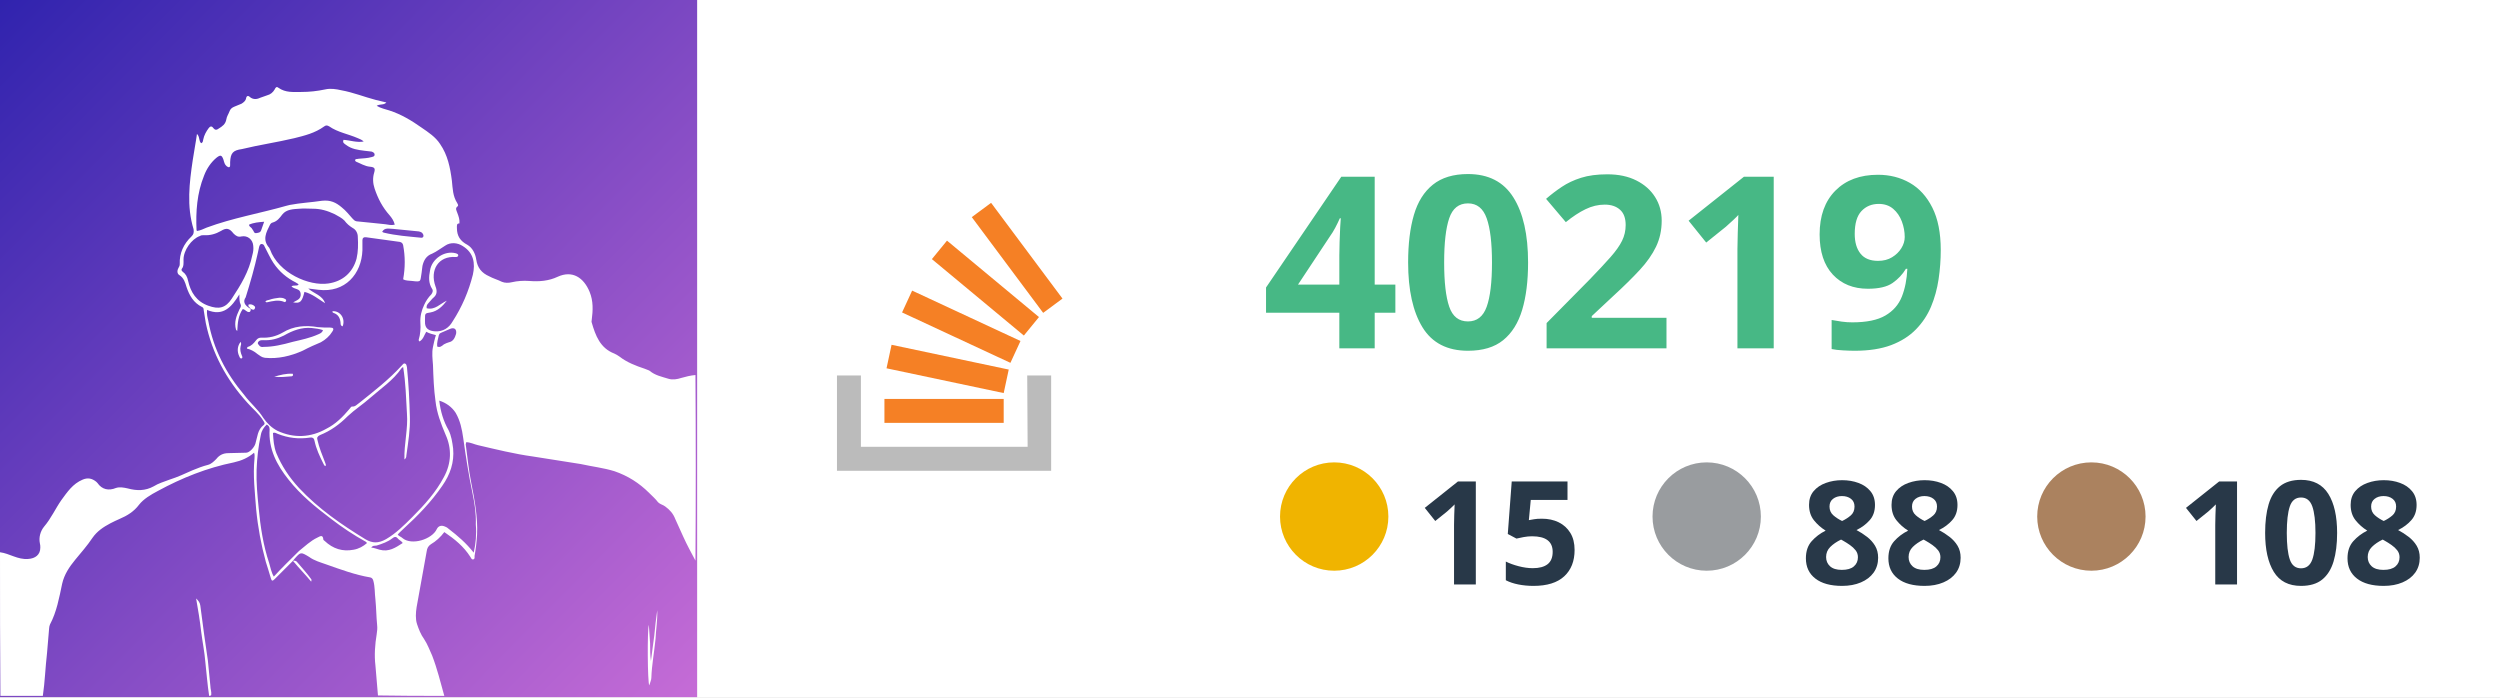
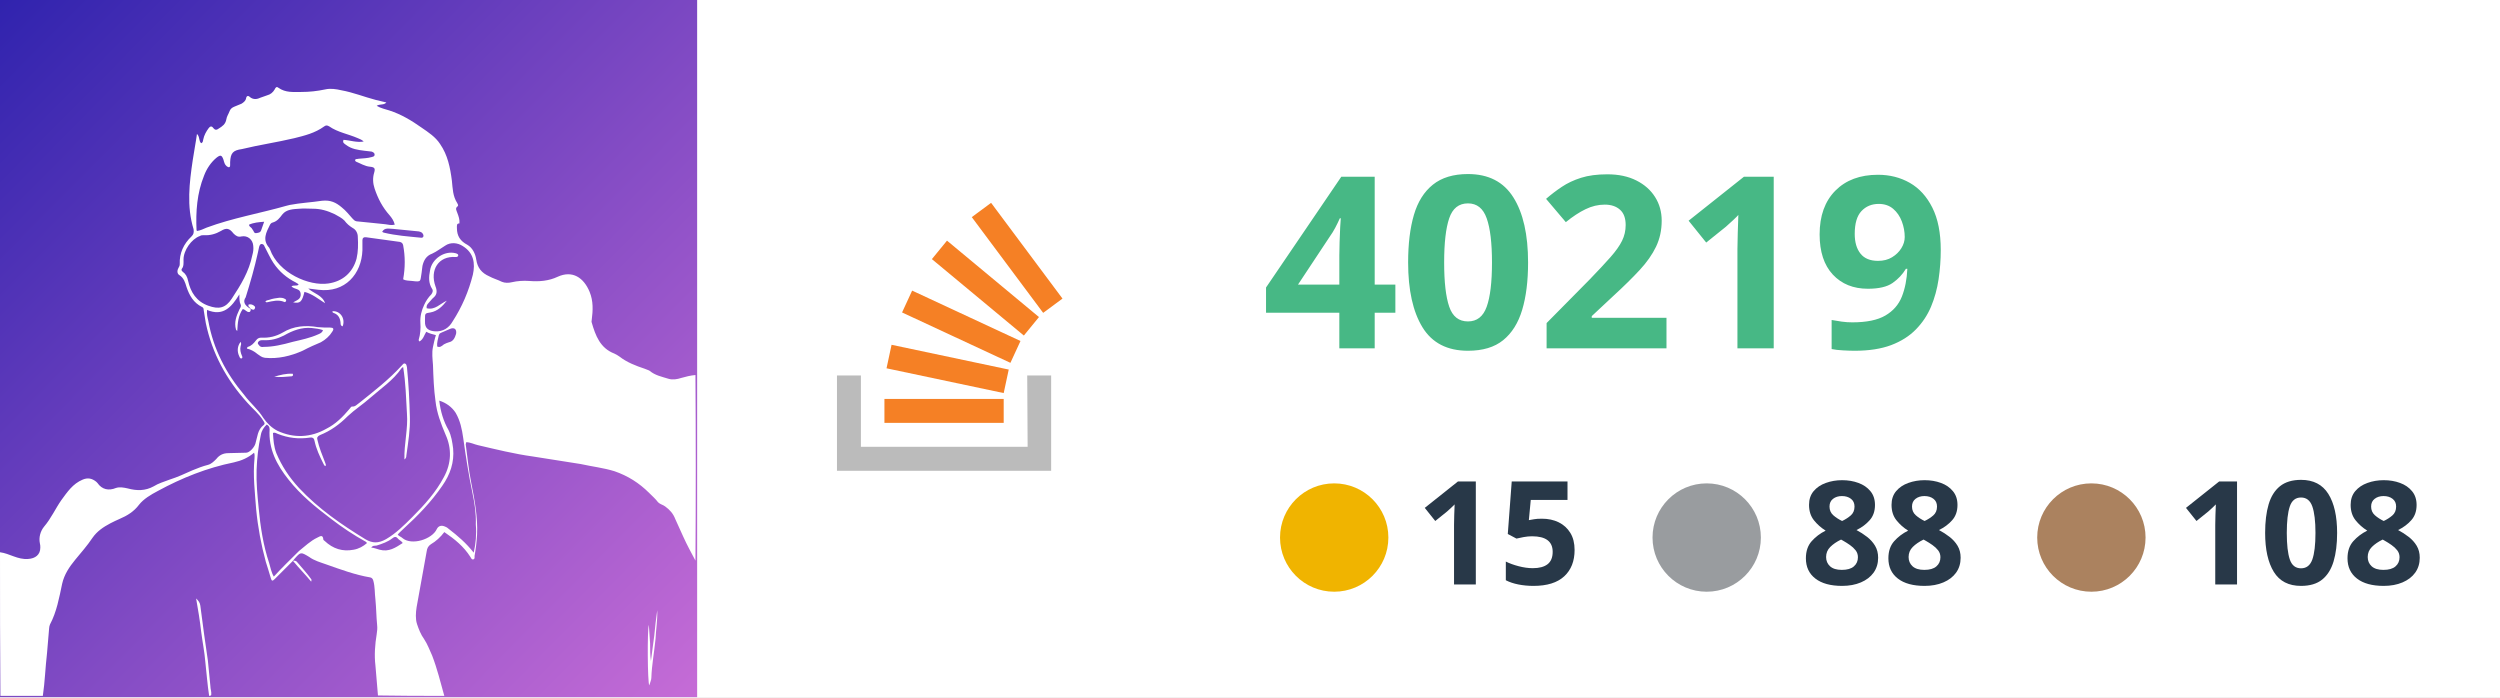
<svg xmlns="http://www.w3.org/2000/svg" version="1.1" id="Layer_1" x="0px" y="0px" viewBox="0 0 595.3 166" style="enable-background:new 0 0 595.3 166;" xml:space="preserve">
  <style type="text/css">
	.st0{fill:#FFFFFF;}
	.st1{fill:url(#SVGID_1_);}
	.st2{fill-rule:evenodd;clip-rule:evenodd;fill:#BBBBBB;}
	.st3{fill:#F58025;}
	.st4{fill:#47B885;}
	.st5{font-family:-apple-system,BlinkMacSystemFont,"Segoe UI","Noto Sans",Helvetica,Arial,sans-serif,"Apple Color Emoji","Segoe UI Emoji"; font-weight:bold;}
	.st6{font-size:57.238px;}
	.st7{fill:#283848;}
	.st8{font-size:34.343px;}
	.st9{fill-rule:evenodd;clip-rule:evenodd;fill:#F0B400;}
	.st10{fill-rule:evenodd;clip-rule:evenodd;fill:#999C9F;}
	.st11{fill-rule:evenodd;clip-rule:evenodd;fill:#AB825F;}
</style>
  <rect x="166" class="st0" width="429.3" height="166" />
  <g id="Layer_1_00000143593139201819616030000004613165705579663764_">
    <g id="Layer_1_00000039092640790402081190000010982682972461611683_">
      <linearGradient id="SVGID_1_" gradientUnits="userSpaceOnUse" x1="-2.451511e-03" y1="-337.998" x2="1.018" y2="-336.988" gradientTransform="matrix(166 0 0 166 0 56108.008)">
        <stop offset="0" style="stop-color:#3023AE" />
        <stop offset="1" style="stop-color:#C86DD7" />
      </linearGradient>
      <path class="st1" d="M0,0h166v166H0V0z" />
      <g>
        <path class="st2" d="M244.6,89.4h5.7v22.7h-51V89.4h5.7v17h39.7L244.6,89.4L244.6,89.4z" />
        <path class="st3" d="M211.1,87.7l27.9,5.9l1.2-5.6l-27.9-5.9L211.1,87.7z M214.8,74.4l25.8,12l2.4-5.2l-25.8-12L214.8,74.4z      M221.9,61.7l21.9,18.2l3.6-4.4l-21.9-18.2L221.9,61.7z M236,48.3l-4.6,3.4l17,22.8l4.6-3.4L236,48.3z M210.6,100.7H239V95h-28.4     V100.7L210.6,100.7z" />
      </g>
      <text transform="matrix(1 0 0 1 300.499 82.9445)" class="st4 st5 st6">40219</text>
      <text transform="matrix(1 0 0 1 518.4951 139.1691)" class="st7 st5 st8">108</text>
      <text transform="matrix(1 0 0 1 428.8154 139.1691)" class="st7 st5 st8">88</text>
      <text transform="matrix(1 0 0 1 337.2344 139.1691)" class="st7 st5 st8">15</text>
-       <circle class="st9" cx="317.7" cy="123" r="12.9" />
-       <circle class="st10" cx="406.4" cy="123" r="12.9" />
-       <circle class="st11" cx="498" cy="123" r="12.9" />
+       <circle class="st9" cx="317.7" cy="128" r="12.9" />
+       <circle class="st10" cx="406.4" cy="128" r="12.9" />
+       <circle class="st11" cx="498" cy="128" r="12.9" />
    </g>
  </g>
  <g id="Layer_2_00000129905321798302084830000002118231201492230333_">
    <path class="st0" d="M0,131.5c2.3,0.3,4.2,1.8,6.7,1.6c1.7-0.1,2.9-1,2.9-2.7c0-0.3,0-0.7-0.1-1c-0.3-1.4,0.1-2.9,1-4   c1.7-2,2.7-4.3,4.1-6.3c1.4-1.9,2.7-3.9,5.1-4.9c1.2-0.5,2.2-0.3,3.2,0.5c0.1,0.1,0.2,0.2,0.3,0.3c1.1,1.6,2.7,1.9,4.4,1.2   c0.9-0.3,1.9-0.1,2.8,0.1c2.2,0.6,4.2,0.6,6.2-0.5c1.1-0.7,2.5-1.1,3.8-1.6c1.9-0.6,3.6-1.4,5.4-2.2c1.2-0.5,2.5-1,3.7-1.3   c0.8-0.2,1.4-0.8,2-1.4c0.7-0.9,1.6-1.4,2.9-1.4c1.4,0,2.8-0.1,4.2-0.1c0.8,0,1.9-1.2,2.2-2.1c0.5-1.6,0.5-3.4,2-4.5   c0.4-0.3,0.1-0.7-0.1-1c-1-1.7-2.6-2.9-3.8-4.3c-5-5.5-8.4-11.8-9.9-19c-0.2-1-0.3-2.1-0.5-3.1c0-0.3-0.1-0.6-0.4-0.7   c-2-1-3-2.7-3.7-4.8c-0.3-1-0.6-2.1-1.7-2.8c-0.5-0.3-0.6-1-0.2-1.7c0.2-0.3,0.3-0.6,0.3-0.9c-0.1-2.6,0.9-4.8,2.8-6.6   c0.5-0.5,0.6-0.9,0.5-1.7c-1.7-5.5-1-11.1-0.2-16.5c0.3-2.1,0.7-4,1-6.2c0.7,0.6,0.4,1.7,1,2.2c0.5-0.2,0.4-0.6,0.5-0.9   c0.2-1,0.7-1.9,1.3-2.7c0.3-0.4,0.7-0.6,1.1,0c0.4,0.5,0.8,0.5,1.3,0.1c0.8-0.5,1.6-1,1.8-2.2c0.1-0.7,0.5-1.2,0.8-2   c0.2-0.5,0.6-0.8,1.1-1c0.6-0.2,1.1-0.5,1.7-0.7c0.5-0.3,1-0.7,1.1-1.3c0.1-0.6,0.5-0.7,0.9-0.3c0.7,0.6,1.6,0.6,2.4,0.2   c0.5-0.2,1.1-0.4,1.7-0.6c0.8-0.2,1.4-0.7,1.8-1.4c0.2-0.4,0.4-0.8,0.9-0.4c1.7,1.2,3.5,1,5.4,1c2,0,3.8-0.2,5.7-0.6   c1.3-0.3,2.6-0.1,3.9,0.2c2.8,0.5,5.5,1.6,8.2,2.3c0.8,0.2,1.6,0.4,2.5,0.6c-0.6,0.7-1.6,0.3-2.3,0.8c1,0.6,2.1,0.8,3,1.1   c2.8,0.9,5.3,2.4,7.7,4.1c1.6,1.1,3.3,2.2,4.4,3.9c1.8,2.6,2.4,5.6,2.8,8.7c0.2,1.9,0.2,3.7,1.3,5.4c0.1,0.2,0.3,0.5,0.1,0.7   c-0.7,0.5-0.3,1-0.1,1.6c0.3,0.8,0.6,1.6,0.5,2.5c-0.7,0-0.6,0.5-0.6,1.1c0,1.9,0.8,3.1,2.5,4c1.2,0.7,1.9,2.1,2.1,3.5   c0.3,2,1.3,3.2,3.1,4c0.9,0.5,2,0.8,3,1.3c0.7,0.3,1.6,0.3,2.4,0.1c1.3-0.3,2.7-0.4,4.1-0.3c2.4,0.2,4.7,0,6.8-1   c3.5-1.6,6.2,0.2,7.6,3.6c0.9,2.2,0.8,4.4,0.5,6.7c0,0.2-0.1,0.4,0,0.6c0.9,3.1,2,6.1,5.4,7.4c0.4,0.2,0.8,0.4,1.2,0.7   c1.8,1.4,3.9,2.2,6,2.9c0.4,0.2,0.9,0.3,1.2,0.5c1.3,1.1,2.9,1.4,4.5,1.9c1,0.3,2.1,0.1,3-0.2c1.1-0.3,2.2-0.6,3.4-0.7   c0.1,14.7,0.1,29.5,0,44.2c-1-1.9-2-3.7-2.9-5.7c-0.6-1.4-1.3-2.8-1.9-4.2c-0.5-1.3-1.3-2.2-2.4-3c-0.5-0.4-1.2-0.5-1.7-1   c-0.6-0.8-1.3-1.4-2.1-2.2c-2.4-2.4-5.1-4.1-8.3-5.2c-2.6-0.8-5.3-1.1-8-1.7c-3.8-0.6-7.5-1.2-11.4-1.8c-4.4-0.6-8.8-1.7-13.1-2.7   c-0.9-0.2-1.8-0.7-2.8-0.7c0,0.2-0.1,0.4-0.1,0.5c0.4,3,0.7,6.1,1.3,9.1c0.8,4.1,1.6,8.2,1.4,12.4c-0.1,1.8-0.3,3.4-0.6,5.1   c0,0.3,0.1,0.7-0.3,0.8c-0.4,0.1-0.5-0.3-0.7-0.6c-1.6-2.5-3.7-4.2-6.2-5.9c-0.9,1.2-2,2.2-3.2,2.9c-0.6,0.4-0.9,0.9-1,1.7   c-0.8,4.4-1.6,8.9-2.4,13.3c-0.2,1.3-0.3,2.8,0.1,4s0.9,2.5,1.7,3.6c0.8,1.2,1.3,2.6,1.9,3.9c1.2,3.1,2,6.4,2.9,9.6   c-5.3,0-10.4,0-15.8-0.1c-0.2-2.4-0.4-4.8-0.6-7.1c-0.3-2.5-0.1-5.1,0.3-7.5c0.1-0.7,0.2-1.4,0.1-2.2c-0.2-2-0.2-4-0.4-6   c-0.2-1.6-0.1-3.1-0.5-4.5c-0.1-0.4-0.3-0.7-0.7-0.8c-3.6-0.6-7.1-1.9-10.5-3.1c-1.4-0.5-2.9-0.9-4.1-1.8c-2-1.2-2-1.2-3.5,0.5   c-0.1,0.1-0.2,0.3-0.4,0.5c-0.1,0.1-0.1,0.1-0.2,0.2c-1.4,1.4-2.8,2.8-4.1,4.1c-0.5,0.5-0.7,0.5-0.9-0.2c-0.4-1.3-0.8-2.7-1.2-3.9   c-1.1-4-1.9-8.3-2.3-12.5c-0.3-4-0.8-8.1-0.4-12.1c0-0.4,0.1-0.9-0.1-1.4c-1.4,1.2-3,1.9-4.8,2.3c-6.4,1.3-12.4,3.7-18.1,6.8   c-1.7,0.9-3.4,1.9-4.5,3.3c-1.2,1.6-2.8,2.6-4.7,3.4c-0.7,0.3-1.3,0.6-2.1,1c-1.7,0.9-3.2,1.9-4.3,3.5c-1.2,1.8-2.7,3.5-4.1,5.2   s-2.6,3.5-3.1,5.7c-0.7,3.3-1.3,6.7-2.9,9.7c-0.1,0.3-0.2,0.6-0.2,0.9c-0.2,2-0.3,3.9-0.5,5.9c-0.4,3.4-0.5,6.8-1,10.2   c-3.4,0-6.7,0-10.1,0C0,154.3,0,143,0,131.5 M59.6,73.5c0,0,0.1,0.1,0.1,0.2c0,0.3-0.1,0.5-0.3,0.6c-0.7,0.1-0.9-0.6-1.6-0.7   c-1.1,1.6-1.2,3.3-1.3,5.2c-0.2-0.1-0.2-0.2-0.3-0.3c-0.5-1.8,0.1-3.3,0.8-4.8c0.2-0.4,0.5-0.7,0.3-1.2C57,71.9,57,71.2,57,70.1   c-1.9,3.1-3.9,5.3-7.7,3.7c-0.1,1,0.1,1.8,0.3,2.6c1.2,6.7,4.2,12.5,8.6,17.7c1.4,1.9,3.2,3.3,4.5,5.4c0.8,1.2,2,2.4,3.4,3.1   c3.9,1.8,7.9,1.6,11.6-0.5c2.2-1.1,3.9-2.8,5.5-4.7c0.2-0.2,0.4-0.6,0.6-0.6c0.8,0.1,1.2-0.5,1.8-0.9c3.5-2.8,7-5.5,10.1-8.9   c0.2-0.2,0.4-0.6,0.8-0.4c0.3,0.1,0.3,0.5,0.4,0.8c0.4,3.9,0.6,8,0.7,11.9c0.1,3-0.4,6-0.8,8.9c-0.1,0.3,0.1,0.8-0.5,1.2   c-0.1-3.8,0.9-7.3,0.6-11c-0.2-3.6-0.3-7.2-0.9-11c-0.2,0.1-0.3,0.2-0.4,0.3c-2,2.9-4.9,4.8-7.4,7c-1.8,1.6-3.7,2.8-5.4,4.4   c-2,2-4.1,3.5-6.6,4.5c-0.6,0.3-0.8,0.6-0.6,1.2c0.4,1.8,1.1,3.5,1.8,5.3c0.1,0.3,0.3,0.6,0.1,0.9c-0.3-0.1-0.4-0.4-0.5-0.6   c-0.9-1.8-1.7-3.5-2.1-5.4c-0.1-0.6-0.4-0.9-1.1-0.8c-2.7,0.4-5.2,0.1-7.7-0.9c-0.3-0.1-0.6-0.4-1.1-0.2c0.1,1.7,0.2,3.2,0.8,4.8   c1.3,3.1,3.1,5.8,5.4,8.3c4.7,5,10.1,8.7,15.8,12.2c1.7,1,3.1,1,4.9,0c2.4-1.4,4.3-3.3,6.3-5.3c2.9-2.9,5.6-5.9,7.5-9.5   c1.8-3.3,1.9-6.8,0.4-10.1c-1.1-2.6-2.1-5.2-2.4-8c-0.4-2.8-0.5-5.7-0.6-8.6c-0.1-1.4-0.3-2.9,0-4.3c0.2-0.9,0.4-1.9,0.7-2.8   c-0.8-0.2-1.6-0.4-2.3-0.8c-0.5,0.8-0.7,1.8-1.6,2.3c-0.2-0.1-0.2-0.3-0.2-0.4c0.4-1.3,0.5-2.7,0.4-4c-0.1-1.6,0.3-3,0.9-4.3   c0.4-0.9,1-1.8,1.7-2.5c0.3-0.4,0.5-0.9,0.2-1.3c-0.9-1.4-0.8-2.9-0.5-4.4c0.4-2.7,3.4-4.8,6.1-4.1c0.3,0.1,0.7,0.2,0.6,0.6   c-0.1,0.3-0.4,0.3-0.6,0.3c-4.1-0.3-6.2,3.1-4.8,7c0.4,1,0.4,1.9-0.4,2.6c-0.5,0.4-0.8,0.9-1.3,1.4c-0.3,0.3-0.5,0.7-0.4,1.2   c2,0.5,3.2-1.1,4.8-1.8c-1,1.3-2.2,2.5-3.9,2.8c-1.3,0.2-1.3,0.2-1.3,1.6c0,0.2,0,0.4,0,0.5c-0.1,1.8,1,2.3,2.4,2.4   c1.9,0.1,3.3-0.8,4.2-2.4c2.2-3.4,3.8-7.1,4.8-11.1c0.6-2.7,0.2-5.2-2.4-6.8c-1.2-0.8-2.9-1-4.2-0.1c-1,0.6-2,1.4-3.1,1.9   c-1.4,0.5-2,1.6-2.3,2.9c-0.1,0.5-0.1,1-0.2,1.6c-0.4,2.1,0.1,2.3-2.3,2c-0.7-0.1-1.4,0-2.1-0.4c0.5-2.8,0.5-5.4,0-8.1   c-0.1-0.5-0.4-0.7-0.8-0.8c-2.7-0.4-5.3-0.7-8-1.1c-0.6-0.1-0.9,0.2-0.9,0.7c0,0.8,0,1.6,0,2.4c-0.2,5.6-4.1,10.2-10.5,9.4   c-0.8-0.1-1.7-0.2-2.4-0.3c1.3,1.2,3.4,1.6,4,3.5c-1.6-1-3-2.2-4.9-2.7c-0.6,2.4-1,2.8-2.7,2.5c0.8-0.5,1.9-0.7,1.8-2   c-0.1-1.4-1.4-1-2.2-1.8c0.5-0.4,1.2,0,1.7-0.4c-0.1-0.3-0.4-0.3-0.6-0.5c-2.2-1.1-4-2.6-5.4-4.7c-0.8-1.2-1.4-2.6-2.1-3.9   c-0.1-0.3-0.3-0.6-0.7-0.6s-0.5,0.4-0.6,0.7c-0.1,0.5-0.2,0.9-0.3,1.4c-0.8,3.6-1.8,7.1-2.9,10.6C57.8,71.8,58.2,72.7,59.6,73.5    M57.6,35.5c-2.1,0.3-2.7,0.9-2.8,3.1c0,0.2,0,0.5,0,0.7s0,0.4-0.2,0.5s-0.4-0.1-0.6-0.2c-0.5-0.4-0.6-0.9-0.8-1.6   c-0.4-1.1-0.7-1.2-1.7-0.4c-1.3,1.1-2.3,2.6-2.9,4.2c-1.7,4.2-2,8.6-1.8,13c0,0,0.1,0.1,0.1,0.2c0.8-0.1,1.6-0.5,2.3-0.8   c6.2-2.3,12.7-3.4,19-5.2c0.3-0.1,0.5-0.1,0.8-0.2c2.6-0.5,5.1-0.6,7.7-1c2-0.2,3.3,0.4,4.7,1.6c0.9,0.7,1.7,1.7,2.5,2.6   c0.3,0.3,0.5,0.6,1,0.7c2.3,0.2,4.7,0.5,6.9,0.7c0.7,0.1,1.3,0.3,2.2,0.1c-0.2-0.9-0.7-1.6-1.2-2.2c-1.7-1.9-2.8-4-3.6-6.4   c-0.4-1.2-0.5-2.5-0.1-3.8c0.3-1,0.1-1.3-1-1.4c-1.2-0.1-2.3-0.8-3.3-1.2c-0.2-0.1-0.3-0.3-0.2-0.5c0.2-0.2,0.5-0.1,0.8-0.2   c1-0.1,2.1-0.1,3.1-0.4c0.3-0.1,0.7-0.1,0.7-0.6c0-0.4-0.4-0.6-0.7-0.7C88,36,87.4,36,86.8,35.9c-1.6-0.2-3.1-0.4-4.4-1.4   c-0.4-0.3-0.9-0.5-0.6-1.2c1.6,0.1,3.1,0.7,4.8,0.4c-0.5-0.5-1-0.6-1.4-0.8c-2.3-1-4.8-1.4-6.8-2.8c-0.5-0.3-0.8-0.3-1.2,0   c-2.2,1.6-4.7,2.2-7.1,2.8C65.9,33.9,61.7,34.5,57.6,35.5 M71.2,131.2c1.4-1.1,2.7-2.4,4.4-3.2c0.6-0.3,1.3-0.8,1.4,0.5   c0,0.1,0.2,0.2,0.3,0.3c2,1.9,4.3,2.6,6.9,2.1c1.2-0.2,2.3-0.8,3.2-1.6c-0.1-0.1-0.2-0.2-0.3-0.3c-2.9-1.6-5.6-3.4-8.2-5.4   c-3.7-2.8-7.3-5.7-10.2-9.4c-2.8-3.5-4.8-7.3-4.5-12c0-0.6-0.3-0.9-0.7-1.1c-0.7,0.7-1.2,1.4-1.4,2.5c-0.6,2.8-0.9,5.5-1,8.3   c-0.1,3,0.2,6.1,0.5,9.1c0.4,4.4,1.1,8.9,2.5,13.1c0.3,1,0.5,2.2,1.1,3.2C67.2,135.1,69.2,133.2,71.2,131.2 M79.7,51   c-1.7-0.8-3.3-1.3-5.2-1.3c-1,0-2.2-0.1-3.2,0c-1.4,0.1-3.1,0.1-4.1,1.4c-0.6,0.8-1.2,1.6-2.3,1.9c-0.2,0-0.5,0.3-0.6,0.5   c-0.9,1.8-1.9,3.6-0.2,5.5c0.1,0.1,0.1,0.3,0.2,0.4c2,5.6,9.3,8.8,13.9,8.1c3.4-0.5,5.8-2.6,6.7-5.9c0.4-1.7,0.4-3.4,0.3-5.2   c0-0.8-0.4-1.7-1.2-2.1c-0.8-0.5-1.4-1-2-1.8C81.4,51.9,80.6,51.5,79.7,51 M113.3,124.9c0.1-2.6-0.3-5.1-0.8-7.5   c-0.9-4.3-1.6-8.8-2.2-13.1c-0.3-2.1-0.7-4.1-1.8-6c-0.9-1.4-2.3-2.4-3.9-2.9c0.3,2.6,1,4.9,2.2,7c0.7,1.4,0.9,2.9,1.1,4.4   c0.3,3.3-0.7,6.2-2.6,8.9c-2.6,3.8-5.8,7.1-9.2,10.2c-0.5,0.5-1,0.9-1.4,1.4c0.3,0.4,0.8,0.5,1.1,0.8c2.2,1.9,7.1,0.3,8.2-2.1   c0.4-0.8,1.1-1,2-0.6c0.3,0.1,0.6,0.3,0.8,0.5c2.2,1.7,4.2,3.4,6,5.7C113.3,129.4,113.5,127.2,113.3,124.9 M60.1,60.7   c0.2-0.7,0.3-1.4,0.2-2.2c-0.1-1.4-1.3-2.5-2.8-2.2c-0.8,0.2-1.3-0.1-1.9-0.7c-1-1.3-1.7-1.4-3-0.6c-1.2,0.7-2.6,1.1-4,1   c-0.4,0-0.7,0-1,0.2c-2,0.7-3.9,3.4-3.9,5.6c0,0.7,0.1,1.6-0.4,2.2c-0.2,0.3,0,0.5,0.2,0.7c0.7,0.5,1.1,1.2,1.3,2.2   c0.6,2.7,2,4.9,4.8,5.9c2.5,0.9,4.1,0.6,5.6-1.7C57.3,67.9,59.3,64.7,60.1,60.7 M93.6,54.5c-0.9,0-2-0.4-2.6,0.7   c0.2,0.1,0.3,0.2,0.4,0.2c2.9,0.7,5.8,0.9,8.8,1.2c0.6,0.1,0.8-0.4,0.5-0.9c-0.2-0.4-0.6-0.5-1-0.6C97.6,54.9,95.6,54.7,93.6,54.5    M105.7,82c0.4-0.2,0.8-0.4,1.2-0.5c1-0.2,1.4-1,1.7-2c0.2-1.1-0.4-1.6-1.4-1.2c-0.7,0.3-1.6,0.7-2.3,1c-0.2,0.1-0.3,0.2-0.4,0.5   c-0.2,0.9-0.5,1.8-0.4,2.7C104.7,82.8,105.1,82.5,105.7,82 M90.4,130.9c2.2,0.6,3.8-0.5,5.5-1.6c-0.3-0.5-0.9-0.7-1.2-1.1   c-0.4-0.5-0.8-0.4-1.3,0c-1,0.8-2.4,1.3-3.7,1.7c-0.4,0.1-0.9-0.1-1.3,0.5C89,130.4,89.6,130.7,90.4,130.9 M59.9,54.3   c0.1,0.2,0.3,0.4,0.4,0.6c0.2,0.3,0.2,0.7,0.8,0.6c0.5-0.1,0.9-0.1,1.1-0.7c0.2-0.6,0.4-1.2,0.7-2c-1.3,0.1-2.5,0.2-3.6,0.7   C59.3,53.9,59.6,54,59.9,54.3z" />
    <path class="st0" d="M49.8,165.7c-0.4-2.6-0.6-5.3-0.9-8c-0.2-2.5-0.7-4.9-1-7.3c-0.3-2.6-0.7-5.1-1.2-7.9c0.6,0.6,0.9,1,1,1.7   c0.3,2.3,0.6,4.5,0.9,6.8c0.3,2.1,0.6,4.2,0.9,6.3c0.2,2.1,0.4,4,0.6,6.1c0,0.7,0.3,1.3,0.2,2.1C50.1,165.7,50,165.7,49.8,165.7z" />
    <path class="st0" d="M69.9,133.5c0.4,0,0.7,0.1,0.9,0.4c1.1,1.3,2.3,2.6,3.3,4c0.1,0.1,0.1,0.3,0,0.6c-1.4-1.7-2.9-3.2-4.3-4.9   C69.8,133.6,69.8,133.5,69.9,133.5z" />
    <path class="st0" d="M59.6,73.4c-0.2-0.3-0.6-0.4-0.4-0.9c0.5-0.1,1,0,1.4,0.4c0.2,0.2,0.2,0.4,0,0.7c-0.2,0.3-0.5,0.1-0.8,0   C59.6,73.5,59.6,73.5,59.6,73.4z" />
    <path class="st0" d="M156.1,152.1c-0.3,3.1-0.9,6.2-1,9.3c0,0.5-0.3,1.1-0.5,1.8c-0.4-0.7-0.5-13.1-0.1-14.4c0.1,1.6,0.2,3,0.3,4.4   c0,1.4,0,2.9,0.2,4.2c0.3-2.1,0.5-4,0.8-6.1c0.2-2,0.4-4,0.7-6C156.6,147.6,156.2,149.8,156.1,152.1z" />
    <path class="st0" d="M72.1,83.5c-2.9,1.3-5.9,2-9,1.7c-0.8-0.1-1.2-0.5-1.8-0.9c-0.7-0.6-1.6-1.1-2.5-1.3c0-0.2,0.1-0.3,0.2-0.4   c0.8-0.2,1.4-0.8,2-1.6c0.3-0.4,0.7-0.6,1.2-0.6c1.9,0.1,3.5-0.3,5.1-1.2c2.6-1.6,5.5-1.8,8.4-1.3c0.9,0.1,2,0.1,2.9,0.1   c0.8,0,1,0.3,0.5,1c-0.6,1-1.6,1.9-2.7,2.5C75.2,82,73.6,82.7,72.1,83.5 M69.7,81.4c2.1-0.5,4.1-0.9,6.1-1.8c0.4-0.2,0.9-0.3,1.1-1   c-0.9-0.3-1.8-0.4-2.7-0.5c-2.4-0.2-4.5,0.6-6.6,1.8c-1.6,0.8-3.1,1.2-4.9,1.1c-0.5,0-0.9,0-1.2,0.4c-0.2,0.3-0.1,0.5,0.1,0.7   c0.3,0.5,0.7,0.6,1.2,0.5C65,82.6,67.2,82.1,69.7,81.4z" />
    <path class="st0" d="M64.1,71.4c0.8-0.3,1.6-0.4,2.4-0.5c0.5,0,0.9,0,1.4,0.3c0.2,0.1,0.3,0.3,0.2,0.5c-0.1,0.2-0.3,0.3-0.4,0.2   c-1.4-0.6-2.8-0.2-4.2,0.1c-0.1,0-0.1-0.1-0.3-0.1C63.3,71.5,63.7,71.5,64.1,71.4z" />
    <path class="st0" d="M81.6,77.7c-0.5-0.1-0.5-0.5-0.5-0.8c-0.1-1.1-0.5-2-1.7-2.4c-0.2-0.1-0.3-0.2-0.2-0.4   C81,74,82.3,75.8,81.6,77.7z" />
    <path class="st0" d="M69.7,89c0.2,0.4,0,0.5-0.2,0.6c-1.4,0.1-2.8,0.3-4.2,0.1C66.7,89.3,68.1,88.9,69.7,89z" />
    <path class="st0" d="M57.3,82.4c-0.2,0.8,0,1.6,0.3,2.3c0.1,0.2,0.2,0.5,0,0.6c-0.3,0.2-0.5-0.1-0.6-0.4c-0.6-1.2-0.5-2.5,0.3-3.5   C57.5,81.8,57.4,82.1,57.3,82.4z" />
  </g>
</svg>
